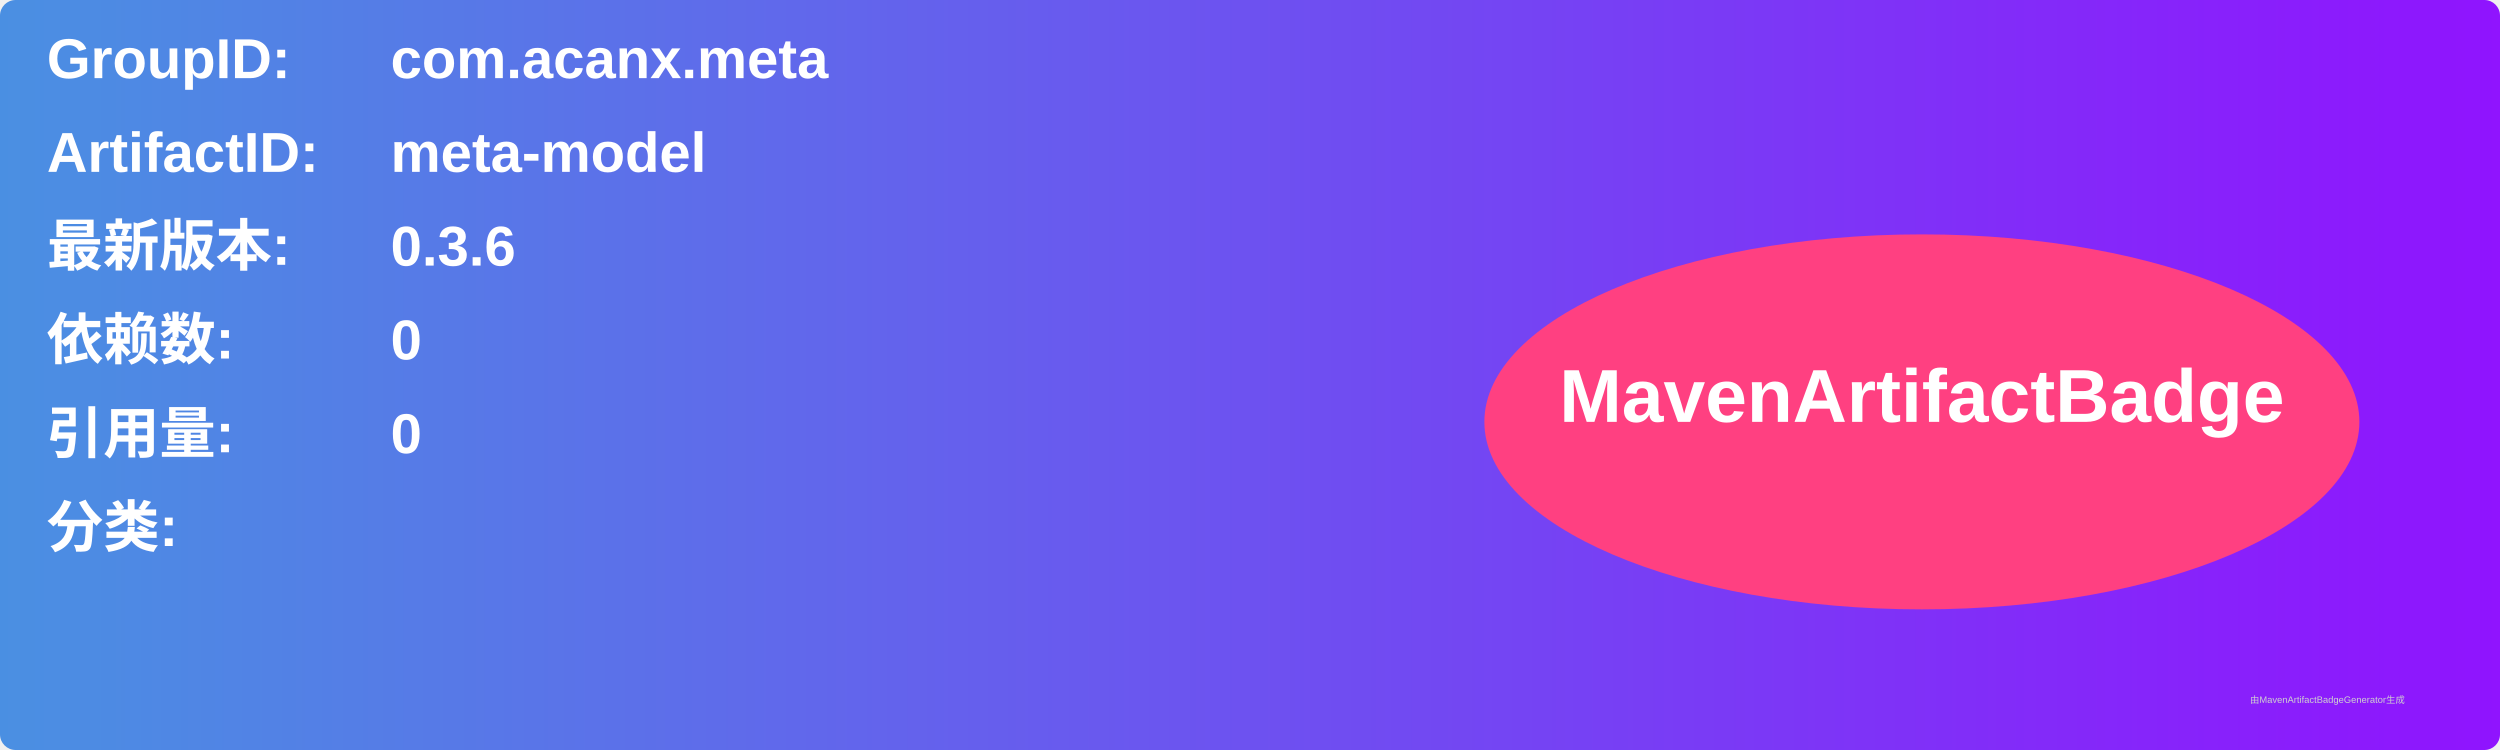
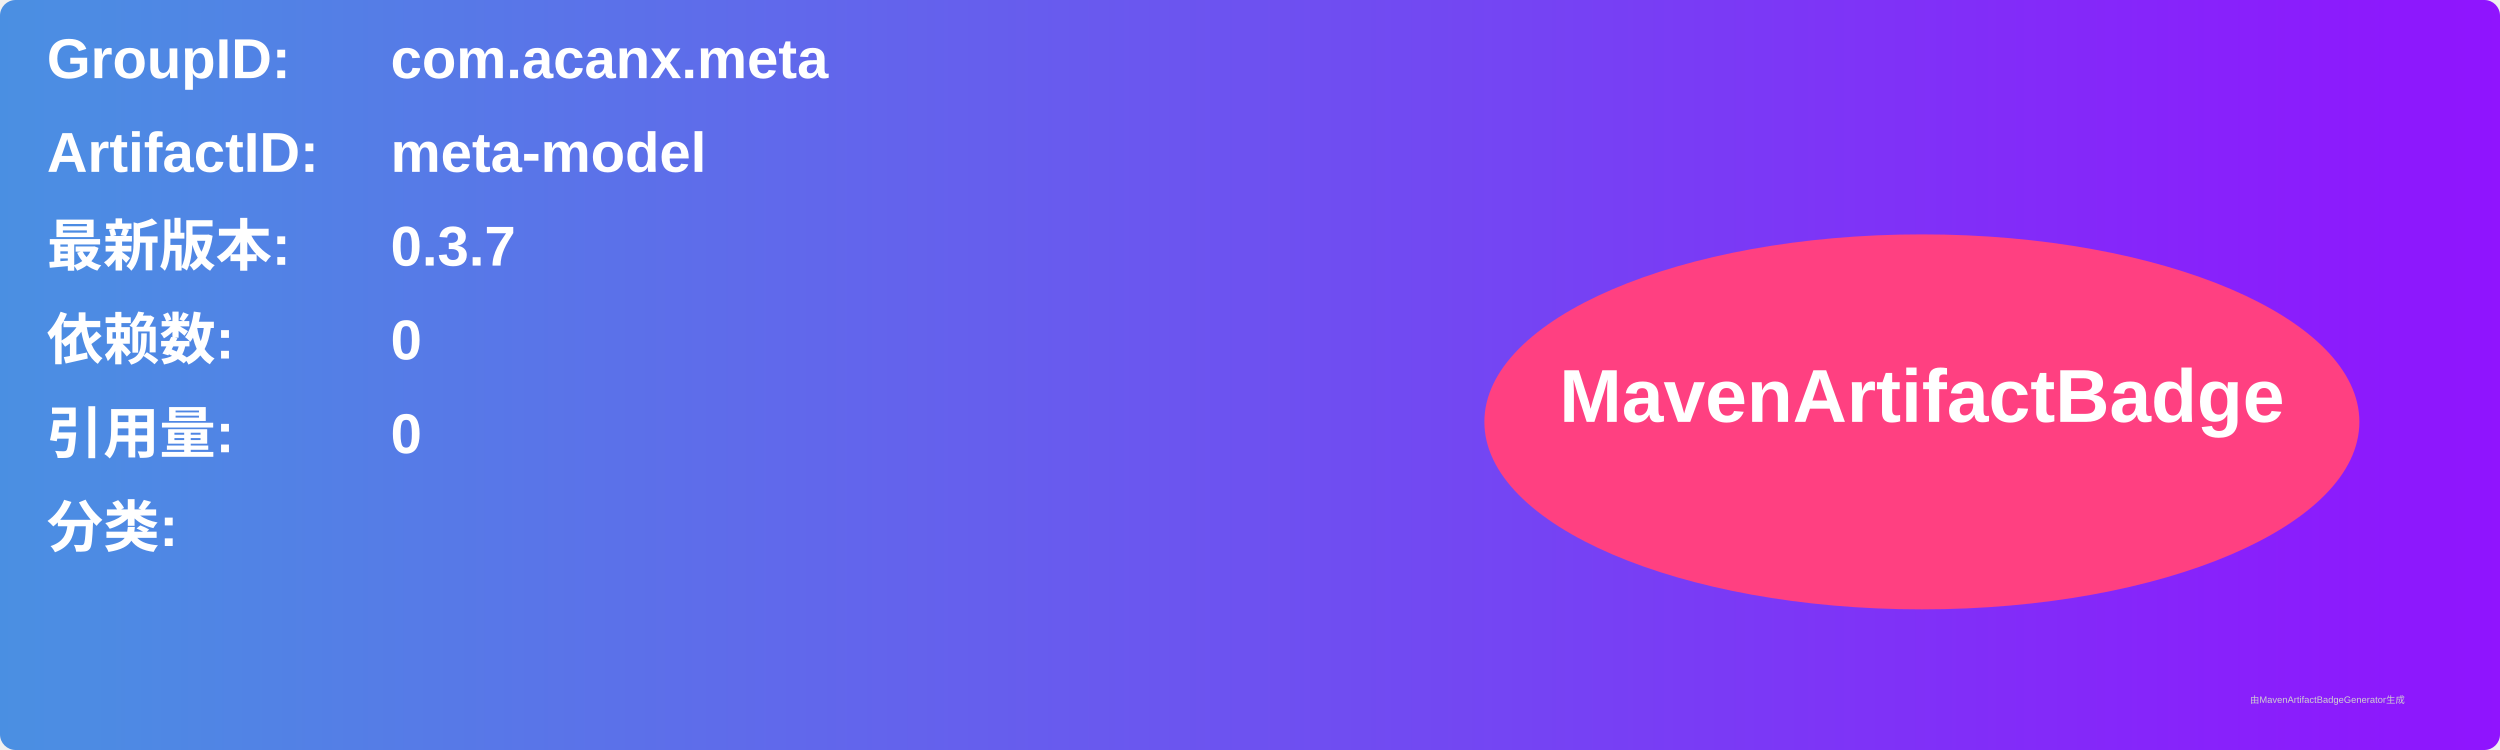
<svg xmlns="http://www.w3.org/2000/svg" width="800" height="240" viewBox="0 0 800 240">
  <linearGradient id="grad" x1="0%" y1="0%" x2="100%" y2="0%">
    <stop offset="0%" stop-color="#4a90e2" />
    <stop offset="100%" stop-color="#9013fe" />
  </linearGradient>
  <rect width="100%" height="100%" rx="5" ry="5" fill="url(#grad)" />
  <g transform="translate(15, 15)">
    <text x="0" y="10" font-family="Arial" font-size="18" fill="white" font-weight="bold" width="260">GroupID:</text>
    <text x="110" y="10" font-family="Arial" font-size="18" fill="white" font-weight="bold" width="460">com.acanx.meta</text>
    <text x="0" y="40" font-family="Arial" font-size="18" fill="white" font-weight="bold" width="260">ArtifactID:</text>
    <text x="110" y="40" font-family="Arial" font-size="18" fill="white" font-weight="bold" width="460">meta-model</text>
    <text x="0" y="70" font-family="Arial" font-size="18" fill="white" font-weight="bold">最新版本:</text>
    <text x="110" y="70" font-family="Arial" font-size="18" fill="white" font-weight="bold">
-       <tspan font-weight="bold">0.3.6</tspan>
+       <tspan font-weight="bold">0.3.7</tspan>
    </text>
    <text x="0" y="100" font-family="Arial" font-size="18" fill="white" font-weight="bold">依赖数: </text>
    <text x="110" y="100" font-family="Arial" font-size="18" fill="white">
      <tspan font-weight="bold">0</tspan>
    </text>
    <text x="0" y="130" font-family="Arial" font-size="18" fill="white" font-weight="bold">引用量: </text>
    <text x="110" y="130" font-family="Arial" font-size="18" fill="white">
      <tspan font-weight="bold">0</tspan>
    </text>
    <text x="0" y="160" font-family="Arial" font-size="18" fill="white" font-weight="bold">分类:</text>
    <text x="10" y="190" font-family="Arial" font-size="10" fill="white">
      <tspan font-weight="bold" />
    </text>
    <ellipse cx="600" cy="120" rx="140" ry="60" fill="#ff4081" />
    <text x="600" y="120" text-anchor="middle" font-family="Arial" font-size="24" fill="white" font-weight="bold">MavenArtifactBadge</text>
  </g>
  <text x="720" y="225" font-family="Arial" font-size="3" fill="#d0d0d0">由MavenArtifactBadgeGenerator生成</text>
</svg>
